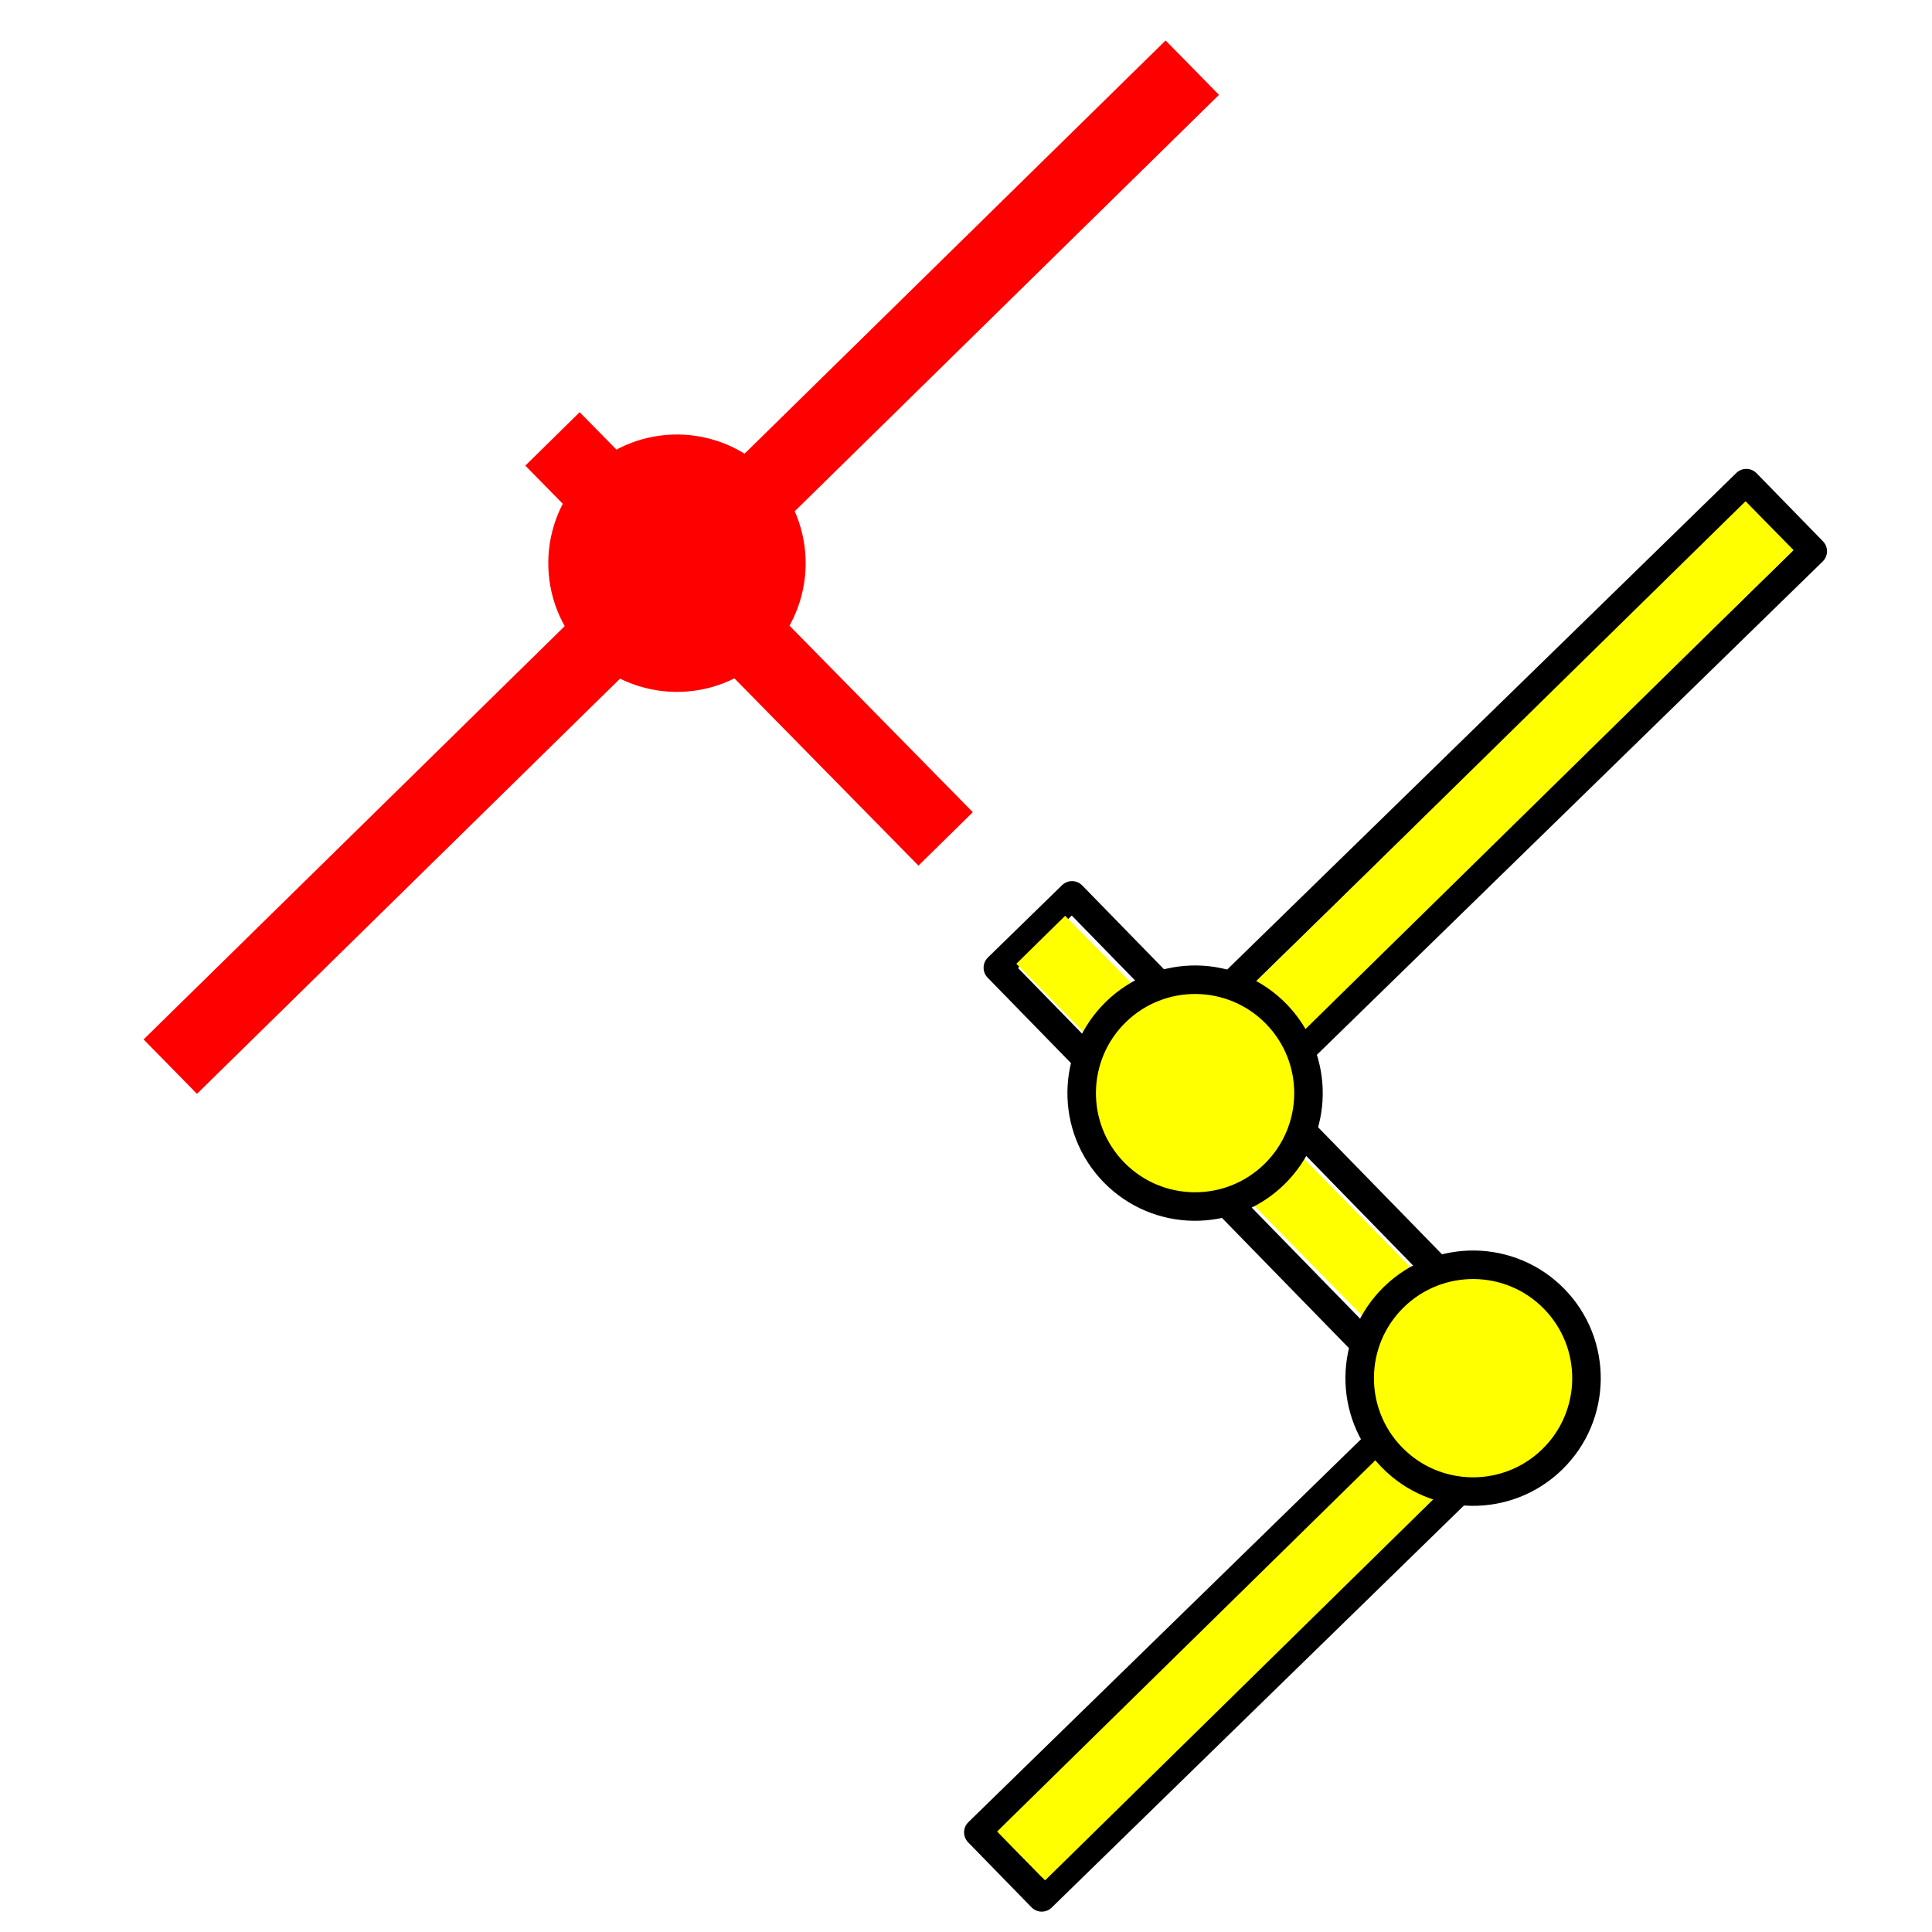
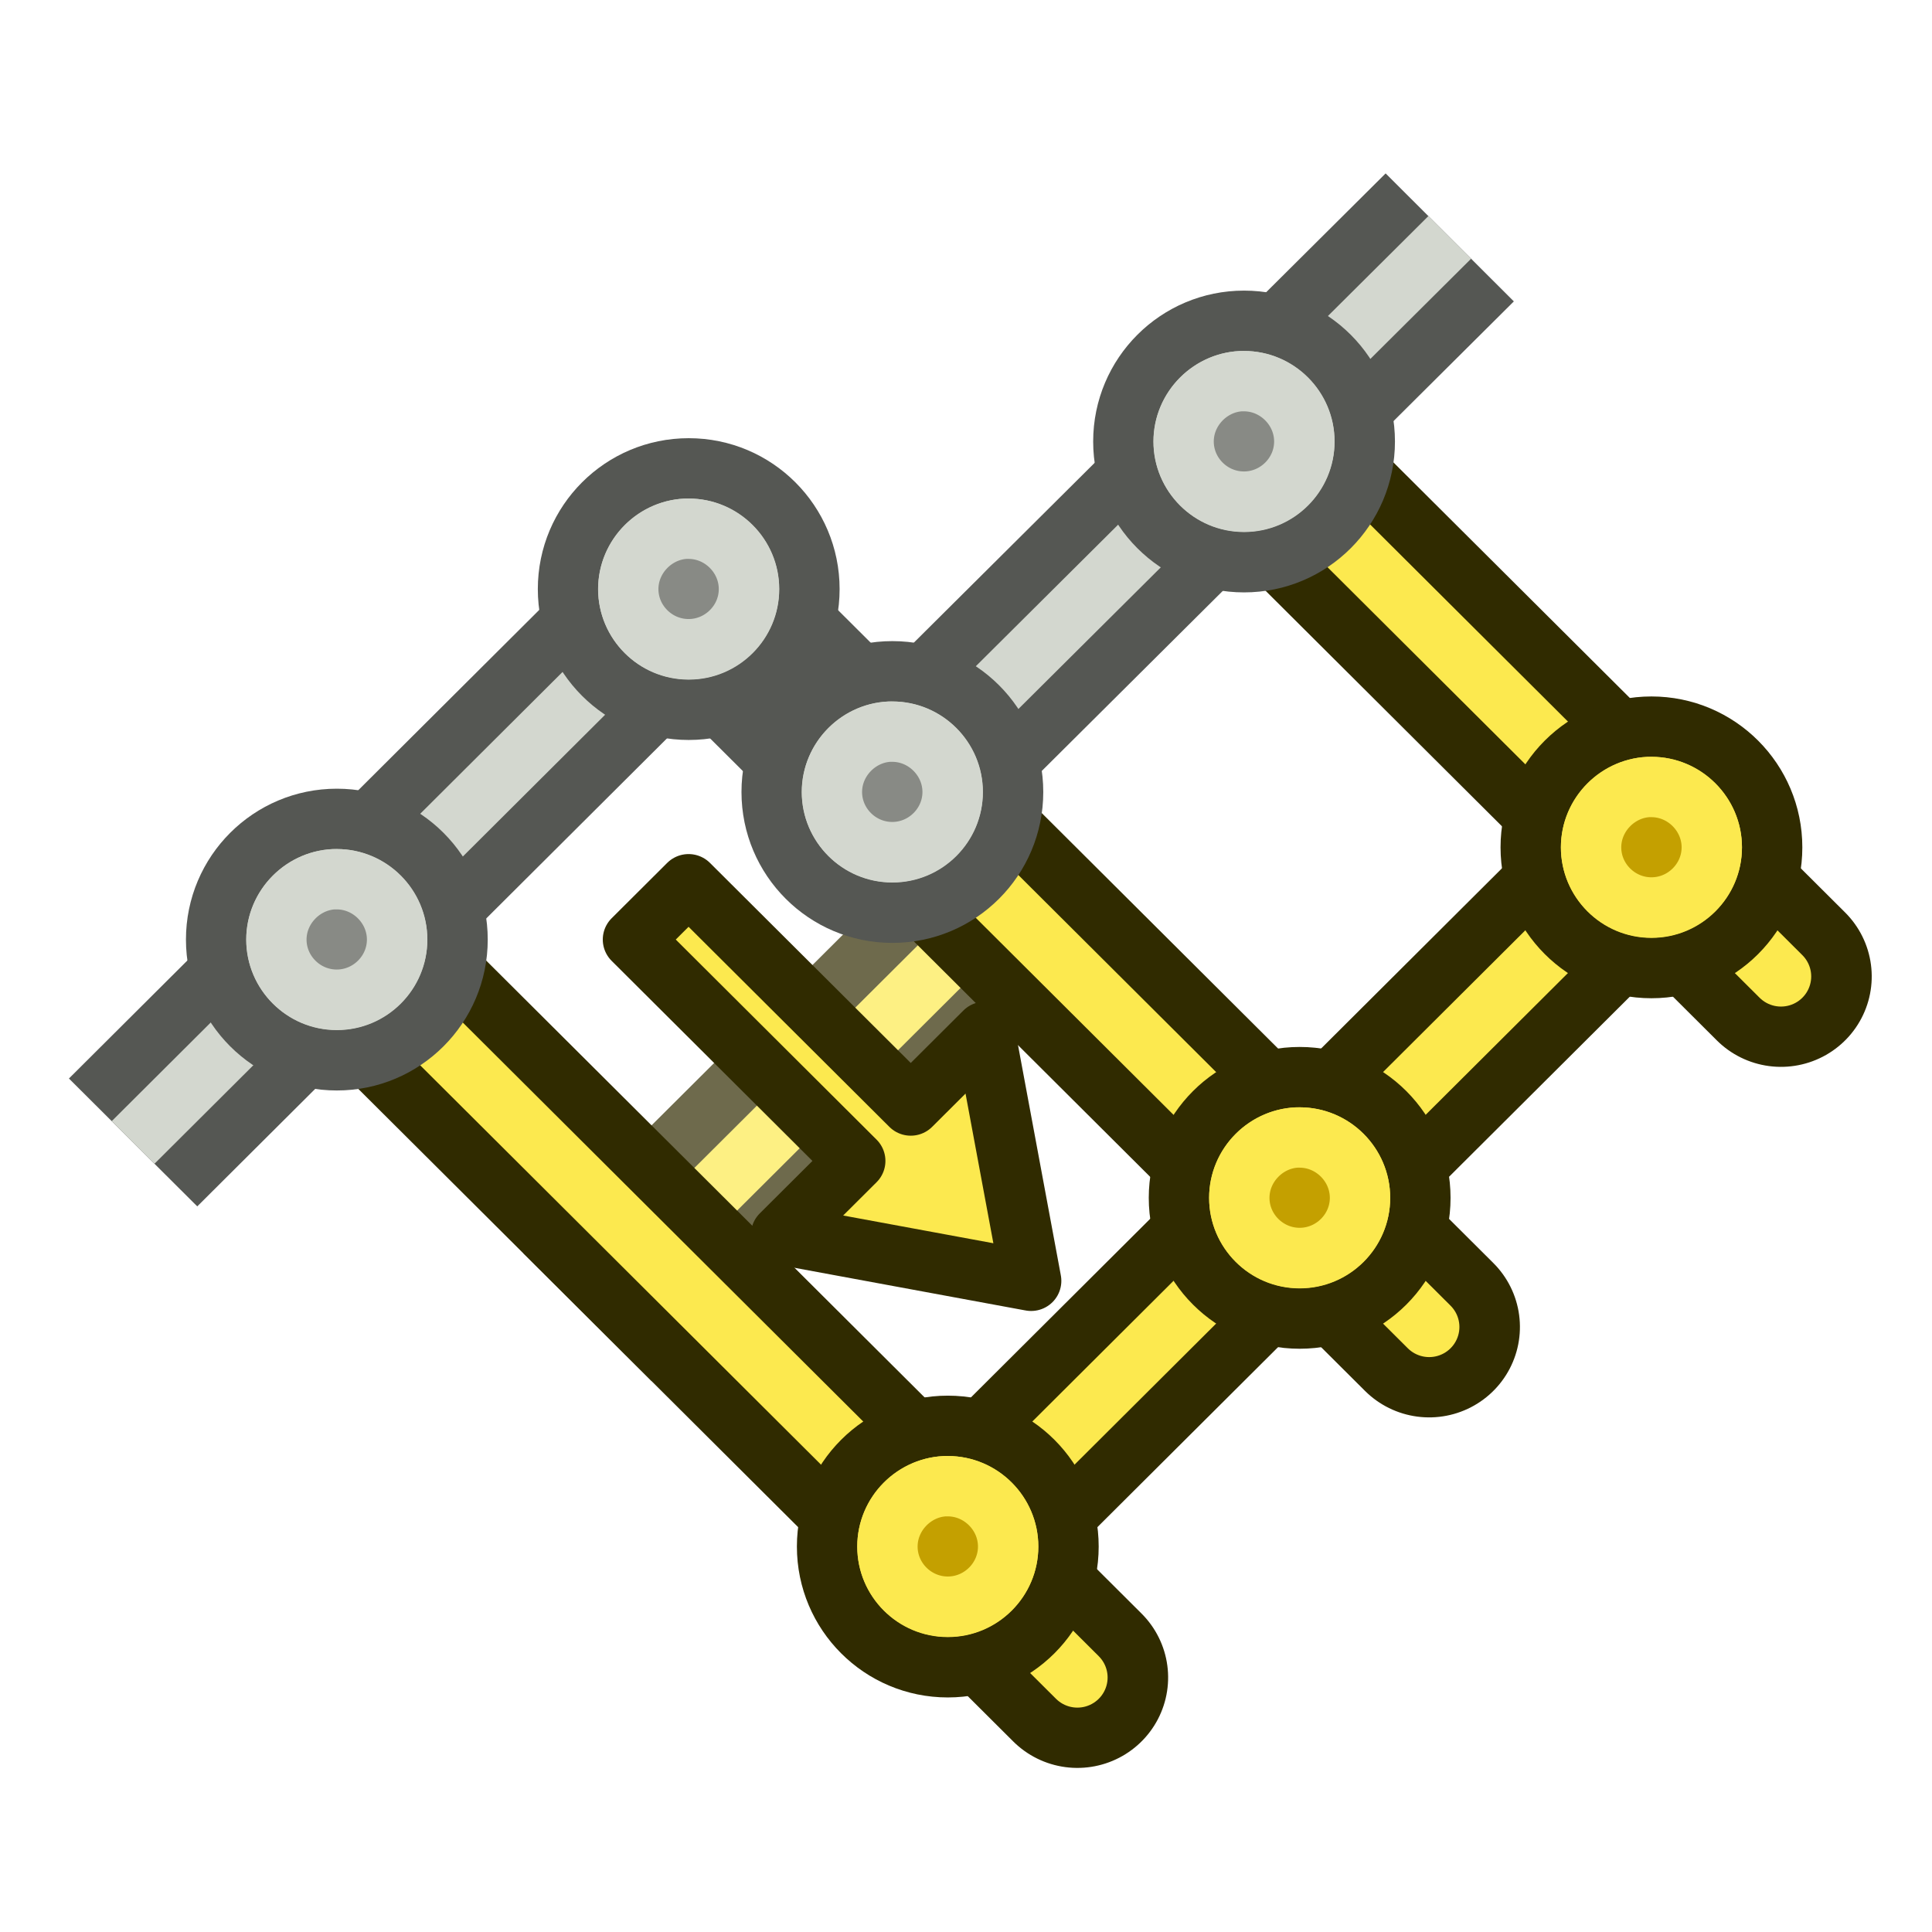
- <svg xmlns="http://www.w3.org/2000/svg" width="32" height="32" viewBox="0 0 8.467 8.467" version="1.1" id="svg4073">
+ <svg xmlns="http://www.w3.org/2000/svg" width="64" height="64" viewBox="0 0 16.933 16.933" version="1.1" id="svg4073">
  <defs id="defs4067" />
-   <g id="layer1" transform="translate(0,-288.5333)">
-     <g id="g880" transform="translate(0.2672695,0.06681738)">
-       <path style="fill:none;stroke:#ff0000;stroke-width:0.334;stroke-linecap:butt;stroke-linejoin:miter;stroke-miterlimit:4;stroke-dasharray:none;stroke-opacity:1" d="m 2.154,290.39 c 1.723,1.753 1.723,1.753 1.723,1.753" id="path4238" />
-       <path id="path4240" d="m 0.479,293.141 c 2.206,-2.165 2.206,-2.165 2.206,-2.165" style="fill:none;stroke:#ff0000;stroke-width:0.334;stroke-linecap:butt;stroke-linejoin:miter;stroke-miterlimit:4;stroke-dasharray:none;stroke-opacity:1" />
-       <path style="fill:none;stroke:#ff0000;stroke-width:0.334;stroke-linecap:butt;stroke-linejoin:miter;stroke-miterlimit:4;stroke-dasharray:none;stroke-opacity:1" d="m 2.752,290.928 c 2.206,-2.165 2.206,-2.165 2.206,-2.165" id="path4242" />
-       <circle transform="rotate(-44.28413)" style="opacity:1;fill:#ff0000;fill-opacity:1;fill-rule:nonzero;stroke:#ff0000;stroke-width:0.418;stroke-linecap:square;stroke-linejoin:bevel;stroke-miterlimit:4;stroke-dasharray:none;stroke-dashoffset:10.154;stroke-opacity:1" id="circle4244" cx="-201.203" cy="210.161" r="0.355" />
+   <g id="layer2-6" transform="matrix(0.613309,-0.6110875,0.613309,0.6110875,-0.9426052,8.557997)" style="display:inline;stroke-width:1.155">
+     <g id="g67-4" style="display:inline;stroke-width:1.155;stroke-dasharray:none">
+       <g id="g67-1" style="display:inline;stroke-width:1.155;stroke-dasharray:none">
+         <g id="g7" transform="translate(0.2645834,-0.5291676)" style="opacity:0.701;mix-blend-mode:normal;stroke-width:1.155">
+           <path style="fill:none;stroke:#302b00;stroke-width:1.834;stroke-linecap:square;stroke-dasharray:none" d="M 3.175,7.938 H 7.938" id="path2" />
+           <path style="fill:none;stroke:#fce94f;stroke-width:0.611;stroke-linecap:square;stroke-dasharray:none" d="M 3.175,7.938 H 7.938" id="path3" />
+         </g>
+         <path style="display:inline;fill:#fce94f;stroke:#302b00;stroke-width:0.611;stroke-linecap:square;stroke-linejoin:round;stroke-dasharray:none;stroke-dashoffset:5.4;paint-order:normal" d="m 5.953,10.319 1.455,-2.117 -1.058,-4e-7 V 5.027 H 5.556 V 8.202 H 4.498 Z" id="path8-5" />
+       </g>
+       <g id="g16-2" style="display:inline;stroke-width:1.155;stroke-dasharray:none" transform="rotate(-90,12.03854,6.482291)">
+         <path style="fill:none;stroke:#555753;stroke-width:1.834;stroke-linecap:square;stroke-linejoin:round;stroke-dasharray:none" d="m 12.7,2.91 2.91,-3e-7" id="path15-9" />
+         <path style="display:inline;fill:none;stroke:#d3d7cf;stroke-width:0.611;stroke-linecap:square;stroke-linejoin:round;stroke-dasharray:none" d="m 12.7,2.91 3.44,-3e-7" id="path16-0" />
+       </g>
+       <g id="g4-0" style="display:inline;stroke-width:1.155;stroke-dasharray:none" transform="translate(0,2.910416)">
+         <path style="fill:none;stroke:#555753;stroke-width:1.834;stroke-linecap:butt;stroke-linejoin:round;stroke-dasharray:none" d="m 8.467,2.91 7.96,0.007" id="path1-4" />
+         <path style="display:inline;fill:none;stroke:#d3d7cf;stroke-width:0.611;stroke-linecap:butt;stroke-linejoin:round;stroke-dasharray:none" d="m 8.467,2.91 7.96,0.007" id="path4-0" />
+       </g>
+       <path style="display:inline;fill:none;stroke:#555753;stroke-width:1.834;stroke-linecap:butt;stroke-linejoin:round;stroke-dasharray:none" d="M 0.529,2.91 H 8.467" id="path66-7" />
+       <path style="display:inline;fill:none;stroke:#d3d7cf;stroke-width:0.611;stroke-linecap:butt;stroke-linejoin:round;stroke-dasharray:none" d="m 0.529,2.91 7.937,9e-7" id="path67-2" />
    </g>
-     <g id="g874" transform="translate(0,-0.1670435)">
-       <rect transform="rotate(45.71587)" style="opacity:1;fill:none;fill-opacity:1;fill-rule:nonzero;stroke:#000000;stroke-width:0.125;stroke-linecap:butt;stroke-linejoin:round;stroke-miterlimit:4;stroke-dasharray:none;stroke-dashoffset:0;stroke-opacity:1" id="rect895" width="2.39" height="0.454" x="212.766" y="200.952" />
-       <rect transform="rotate(-44.28413)" style="opacity:1;fill:none;fill-opacity:1;fill-rule:nonzero;stroke:#000000;stroke-width:0.125;stroke-linecap:butt;stroke-linejoin:round;stroke-miterlimit:4;stroke-dasharray:none;stroke-dashoffset:0;stroke-opacity:1" id="rect891" width="2.983" height="0.398" x="-204.113" y="215.419" />
-       <rect transform="rotate(-44.28413)" y="213.536" x="-200.699" height="0.417" width="3.124" id="rect889" style="opacity:1;fill:none;fill-opacity:1;fill-rule:nonzero;stroke:#000000;stroke-width:0.125;stroke-linecap:butt;stroke-linejoin:round;stroke-miterlimit:4;stroke-dasharray:none;stroke-dashoffset:0;stroke-opacity:1" />
-       <path id="path4129" d="m 4.561,292.819 c 1.723,1.753 1.723,1.753 1.723,1.753" style="fill:none;stroke:#ffff00;stroke-width:0.3;stroke-linecap:butt;stroke-linejoin:miter;stroke-miterlimit:4;stroke-dasharray:none;stroke-opacity:1" />
-       <path style="fill:#ffff00;stroke:#ffff00;stroke-width:0.3;stroke-linecap:butt;stroke-linejoin:miter;stroke-miterlimit:4;stroke-dasharray:none;stroke-opacity:1" d="m 4.475,296.834 c 2.006,-1.969 2.006,-1.969 2.006,-1.969" id="path4228" />
-       <path id="path4230" d="m 5.279,293.434 c 2.476,-2.43 2.476,-2.43 2.476,-2.43" style="fill:none;stroke:#ffff00;stroke-width:0.3;stroke-linecap:butt;stroke-linejoin:miter;stroke-miterlimit:4;stroke-dasharray:none;stroke-opacity:1" />
-       <circle transform="rotate(-44.28413)" r="0.497" cy="213.763" cx="-201.171" id="path4234" style="opacity:1;fill:#ffff00;fill-opacity:1;fill-rule:nonzero;stroke:#000000;stroke-width:0.125;stroke-linecap:square;stroke-linejoin:bevel;stroke-miterlimit:4;stroke-dasharray:none;stroke-dashoffset:10.154;stroke-opacity:1" />
-       <circle transform="rotate(-44.28413)" style="opacity:1;fill:#ffff00;fill-opacity:1;fill-rule:nonzero;stroke:#000000;stroke-width:0.125;stroke-linecap:square;stroke-linejoin:bevel;stroke-miterlimit:4;stroke-dasharray:none;stroke-dashoffset:10.154;stroke-opacity:1" id="circle897" cx="-201.171" cy="215.508" r="0.497" />
+     <g id="g71-0" transform="translate(0,-0.5291006)" style="display:inline;stroke-width:1.155">
+       <path style="fill:none;stroke:#302b00;stroke-width:1.834;stroke-linecap:round;stroke-dasharray:none;paint-order:fill markers stroke" d="M 3.44,12.171 13.494,12.171" id="path68-2" />
+       <path style="fill:none;stroke:#fce94f;stroke-width:0.611;stroke-linecap:round;stroke-dasharray:none;paint-order:fill markers stroke" d="M 3.44,12.171 H 13.494" id="path71-9" />
+     </g>
+     <g id="g63-0" transform="matrix(0.9999965,0,0,1,0.4396105,-7.2357193e-7)" style="display:inline;stroke-width:1.155">
+       <g id="g14-9" transform="translate(-0.08956708)" style="display:inline;stroke-width:1.155">
+         <path style="display:inline;fill:none;stroke:#302b00;stroke-width:1.834;stroke-linecap:round;stroke-dasharray:none;paint-order:fill markers stroke" d="m 13.144,13.494 1.3e-4,-7.145" id="path12-7" />
+         <path style="display:inline;fill:none;stroke:#fce94f;stroke-width:0.611;stroke-linecap:round;stroke-dasharray:none;paint-order:fill markers stroke" d="m 13.144,13.494 1.3e-4,-7.145" id="path14-8" />
+       </g>
+       <g id="g15-0" style="stroke-width:1.155">
+         <path style="display:inline;fill:none;stroke:#302b00;stroke-width:1.834;stroke-linecap:round;stroke-dasharray:none;paint-order:fill markers stroke" d="m 8.027,13.494 1.1e-6,-7.673" id="path11-4" />
+         <path style="display:inline;fill:none;stroke:#fce94f;stroke-width:0.611;stroke-linecap:round;stroke-dasharray:none;paint-order:fill markers stroke" d="m 8.027,13.494 1.1e-6,-7.673" id="path13-4" />
+       </g>
+       <g id="g16-8" transform="translate(0.08956406)" style="stroke-width:1.155">
+         <path style="display:inline;fill:none;stroke:#302b00;stroke-width:1.834;stroke-linecap:round;stroke-dasharray:none;paint-order:fill markers stroke" d="M 2.91,13.494 V 2.91" id="path63-6" />
+         <path style="display:inline;fill:none;stroke:#fce94f;stroke-width:0.611;stroke-linecap:round;stroke-dasharray:none;paint-order:fill markers stroke" d="M 2.91,13.494 V 2.91" id="path64-8" />
+       </g>
+       <g id="g19-0-3" transform="translate(-11.33554,-10.6082)" style="display:inline;stroke-width:1.155;enable-background:new" />
+       <g id="g7-5" transform="translate(-11.33554,-1.876955)" style="display:inline;stroke-width:1.155;enable-background:new" />
+     </g>
+     <g id="g6-0" transform="matrix(0.8152468,0.8152468,-0.8182135,0.8182135,2.899678,-11.04638)" style="display:inline;enable-background:new">
+       <path style="fill:#fce94f;stroke:#302b00;stroke-width:0.529;stroke-dasharray:none" d="m 15.304,13.519 c 0,0.585 -0.474,1.058 -1.058,1.058 -0.585,0 -1.058,-0.474 -1.058,-1.058 0,-0.585 0.474,-1.058 1.058,-1.058 0.585,0 1.058,0.474 1.058,1.058 z" id="path3-2-2-8" />
+       <path style="fill:#c4a000;stroke:#fce94f;stroke-width:0.529;stroke-dasharray:none" d="m 14.219,12.99 h 0.027 c 0.289,0 0.529,0.24 0.529,0.529 0,0.289 -0.239,0.527 -0.529,0.527 -0.291,0 -0.529,-0.238 -0.529,-0.527 0,-0.281 0.229,-0.515 0.502,-0.529 z" id="circle3-0-1" />
+     </g>
+     <g id="g4" transform="matrix(0.8152468,0.8152468,-0.8182135,0.8182135,7.914481,-11.03279)" style="display:inline;enable-background:new">
+       <path style="fill:#fce94f;stroke:#302b00;stroke-width:0.529;stroke-dasharray:none" d="m 15.304,13.519 c 0,0.585 -0.474,1.058 -1.058,1.058 -0.585,0 -1.058,-0.474 -1.058,-1.058 0,-0.585 0.474,-1.058 1.058,-1.058 0.585,0 1.058,0.474 1.058,1.058 z" id="path1" />
+       <path style="fill:#c4a000;stroke:#fce94f;stroke-width:0.529;stroke-dasharray:none" d="m 14.219,12.99 h 0.027 c 0.289,0 0.529,0.24 0.529,0.529 0,0.289 -0.239,0.527 -0.529,0.527 -0.291,0 -0.529,-0.238 -0.529,-0.527 0,-0.281 0.229,-0.515 0.502,-0.529 z" id="path4" />
+     </g>
+     <g id="g12" transform="matrix(0.8152468,0.8152468,-0.8182135,0.8182135,12.94156,-11.03279)" style="display:inline;enable-background:new">
+       <path style="fill:#fce94f;stroke:#302b00;stroke-width:0.529;stroke-dasharray:none" d="m 15.304,13.519 c 0,0.585 -0.474,1.058 -1.058,1.058 -0.585,0 -1.058,-0.474 -1.058,-1.058 0,-0.585 0.474,-1.058 1.058,-1.058 0.585,0 1.058,0.474 1.058,1.058 z" id="path5" />
+       <path style="fill:#c4a000;stroke:#fce94f;stroke-width:0.529;stroke-dasharray:none" d="m 14.219,12.99 h 0.027 c 0.289,0 0.529,0.24 0.529,0.529 0,0.289 -0.239,0.527 -0.529,0.527 -0.291,0 -0.529,-0.238 -0.529,-0.527 0,-0.281 0.229,-0.515 0.502,-0.529 z" id="path6" />
+     </g>
+     <g id="g8-4" transform="matrix(0.8152468,0.8152468,-0.8182135,0.8182135,-1.284607,-23.93604)" style="display:inline;enable-background:new">
+       <path style="fill:#d3d7cf;stroke:#555753;stroke-width:0.529;stroke-dasharray:none" d="m 20.421,13.519 c 0,0.585 -0.474,1.058 -1.058,1.058 -0.585,0 -1.058,-0.474 -1.058,-1.058 0,-0.585 0.474,-1.058 1.058,-1.058 0.585,0 1.058,0.474 1.058,1.058 z" id="path5-8" />
+       <path style="fill:#888a85;stroke:#d3d7cf;stroke-width:0.529;stroke-dasharray:none" d="m 19.335,12.99 h 0.027 c 0.289,0 0.529,0.24 0.529,0.529 0,0.289 -0.239,0.527 -0.529,0.527 -0.291,0 -0.529,-0.238 -0.529,-0.527 0,-0.281 0.229,-0.515 0.502,-0.529 z" id="path6-1" />
+     </g>
+     <g id="g13" transform="matrix(0.8152468,0.8152468,-0.8182135,0.8182135,3.743121,-23.93537)" style="display:inline;enable-background:new">
+       <path style="fill:#d3d7cf;stroke:#555753;stroke-width:0.529;stroke-dasharray:none" d="m 20.421,13.519 c 0,0.585 -0.474,1.058 -1.058,1.058 -0.585,0 -1.058,-0.474 -1.058,-1.058 0,-0.585 0.474,-1.058 1.058,-1.058 0.585,0 1.058,0.474 1.058,1.058 z" id="path12" />
+       <path style="fill:#888a85;stroke:#d3d7cf;stroke-width:0.529;stroke-dasharray:none" d="m 19.335,12.99 h 0.027 c 0.289,0 0.529,0.24 0.529,0.529 0,0.289 -0.239,0.527 -0.529,0.527 -0.291,0 -0.529,-0.238 -0.529,-0.527 0,-0.281 0.229,-0.515 0.502,-0.529 z" id="path13" />
+     </g>
+     <g id="g15" transform="matrix(0.8152468,0.8152468,-0.8182135,0.8182135,3.743135,-21.02497)" style="display:inline;enable-background:new">
+       <path style="fill:#d3d7cf;stroke:#555753;stroke-width:0.529;stroke-dasharray:none" d="m 20.421,13.519 c 0,0.585 -0.474,1.058 -1.058,1.058 -0.585,0 -1.058,-0.474 -1.058,-1.058 0,-0.585 0.474,-1.058 1.058,-1.058 0.585,0 1.058,0.474 1.058,1.058 z" id="path14" />
+       <path style="fill:#888a85;stroke:#d3d7cf;stroke-width:0.529;stroke-dasharray:none" d="m 19.335,12.99 h 0.027 c 0.289,0 0.529,0.24 0.529,0.529 0,0.289 -0.239,0.527 -0.529,0.527 -0.291,0 -0.529,-0.238 -0.529,-0.527 0,-0.281 0.229,-0.515 0.502,-0.529 z" id="path15" />
+     </g>
+     <g id="g17" transform="matrix(0.8152468,0.8152468,-0.8182135,0.8182135,8.769546,-21.02561)" style="display:inline;enable-background:new">
+       <path style="fill:#d3d7cf;stroke:#555753;stroke-width:0.529;stroke-dasharray:none" d="m 20.421,13.519 c 0,0.585 -0.474,1.058 -1.058,1.058 -0.585,0 -1.058,-0.474 -1.058,-1.058 0,-0.585 0.474,-1.058 1.058,-1.058 0.585,0 1.058,0.474 1.058,1.058 z" id="path16" />
+       <path style="fill:#888a85;stroke:#d3d7cf;stroke-width:0.529;stroke-dasharray:none" d="m 19.335,12.99 h 0.027 c 0.289,0 0.529,0.24 0.529,0.529 0,0.289 -0.239,0.527 -0.529,0.527 -0.291,0 -0.529,-0.238 -0.529,-0.527 0,-0.281 0.229,-0.515 0.502,-0.529 z" id="path17" />
    </g>
  </g>
</svg>
